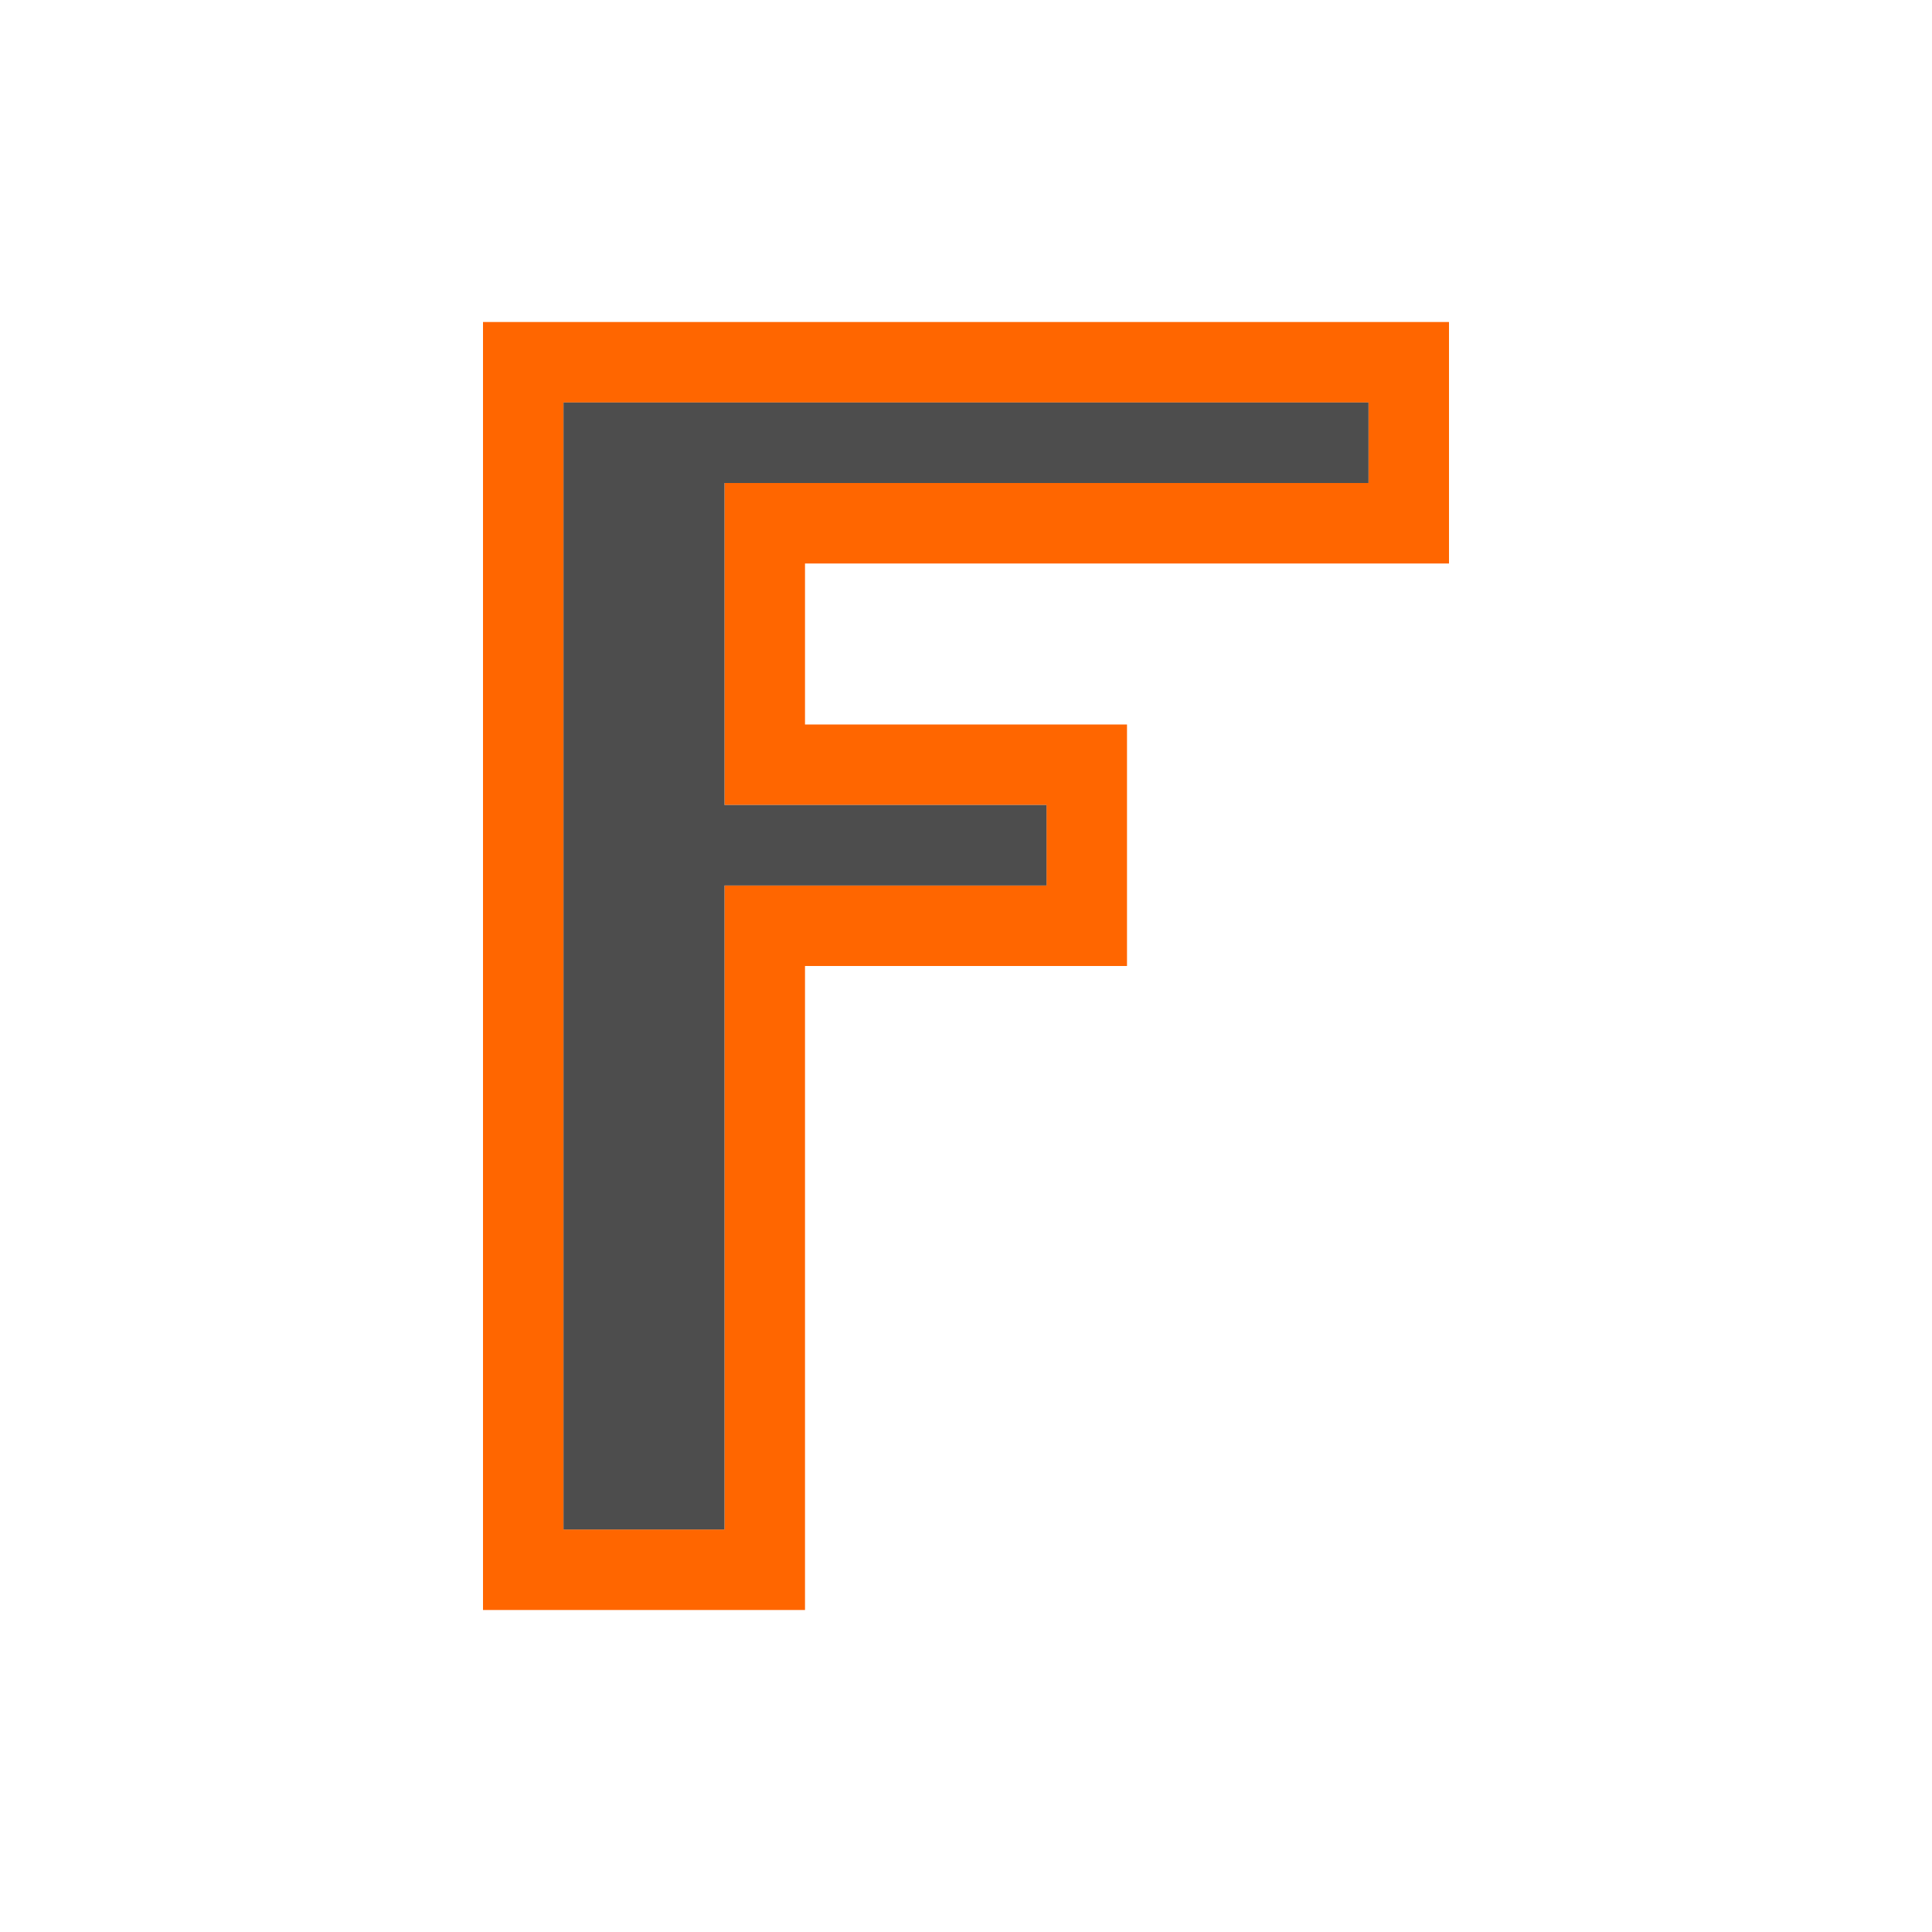
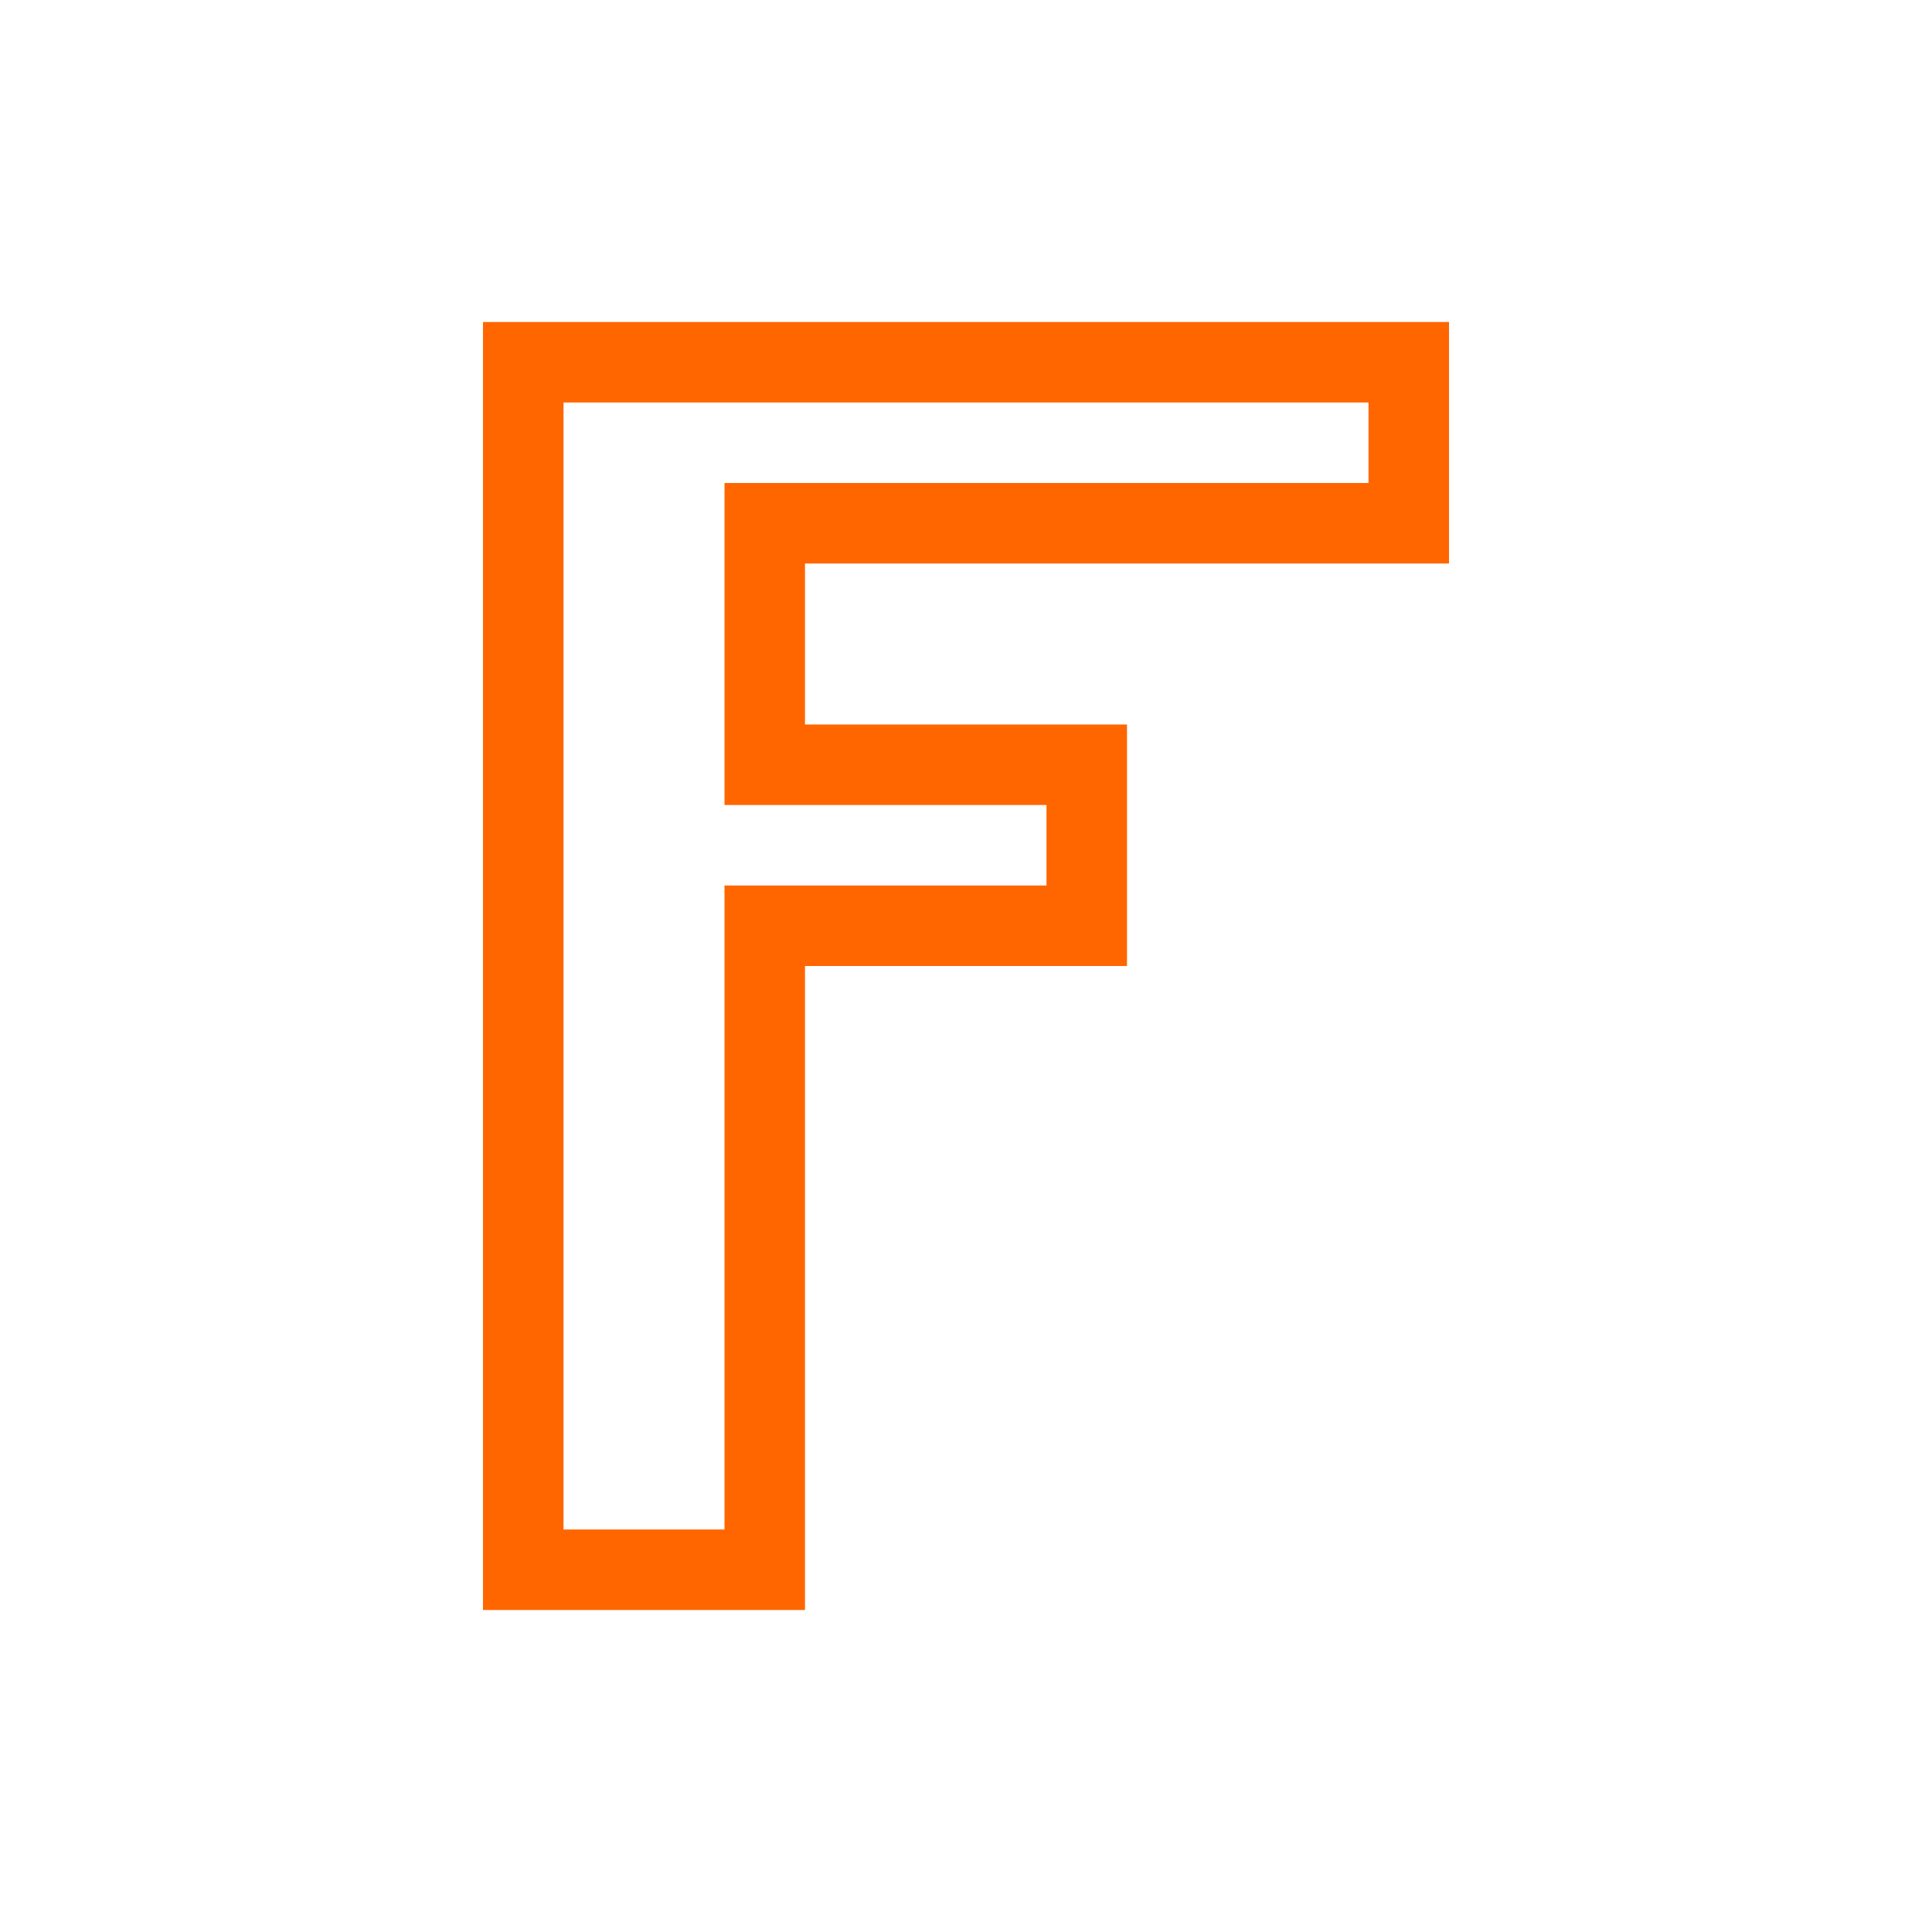
<svg xmlns="http://www.w3.org/2000/svg" width="24" height="24" id="svg2" version="1.1" viewBox="0 0 24 24">
  <defs id="defs4">
    <clipPath id="clipPath4160" clipPathUnits="userSpaceOnUse">
      <rect y="1028.362" x="-6" height="32" width="32" id="rect4162" style="opacity:1;fill:#aade87;fill-opacity:0.472;stroke:none;stroke-opacity:1" />
    </clipPath>
  </defs>
  <g id="layer1" transform="translate(1,-1029.362)">
    <g transform="translate(-551.2857,421.7143)" id="layer1-1" />
    <g id="layer1-0" transform="translate(0,1.738e-5)" style="fill:#ff6600;fill-opacity:1">
      <path id="rect4152" transform="translate(-1,1029.362)" d="m 6,4 0,1 0,15 1,0 3,0 0,-1 0,-7 3,0 1,0 0,-1 0,-1 0,-1 -1,0 -3,0 0,-2 8,0 L 18,6 18,4 7,4 6,4 Z m 1,1 10,0 0,1 -8,0 0,1 0,3 1,0 3,0 0,1 -3,0 -1,0 0,8 -2,0 0,-14 z" style="opacity:1;fill:#ff6600;fill-opacity:1;stroke:none;stroke-opacity:1" />
    </g>
-     <path style="fill:#4d4d4d;fill-opacity:1;stroke:none;stroke-width:2;stroke-miterlimit:4;stroke-dasharray:none;stroke-opacity:1" d="M 7 5 L 7 19 L 9 19 L 9 11 L 13 11 L 13 10 L 9 10 L 9 6 L 17 6 L 17 5 L 9 5 L 8 5 L 7 5 z " transform="translate(-1,1029.362)" id="rect4402" />
  </g>
</svg>
